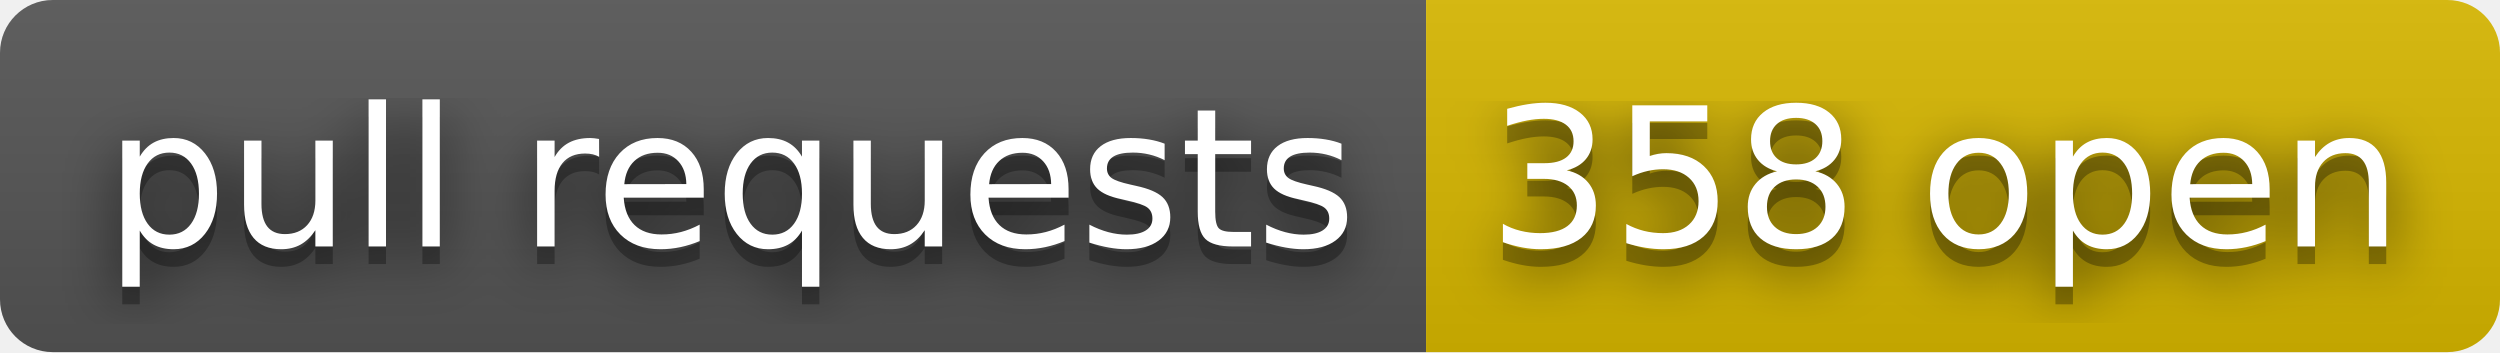
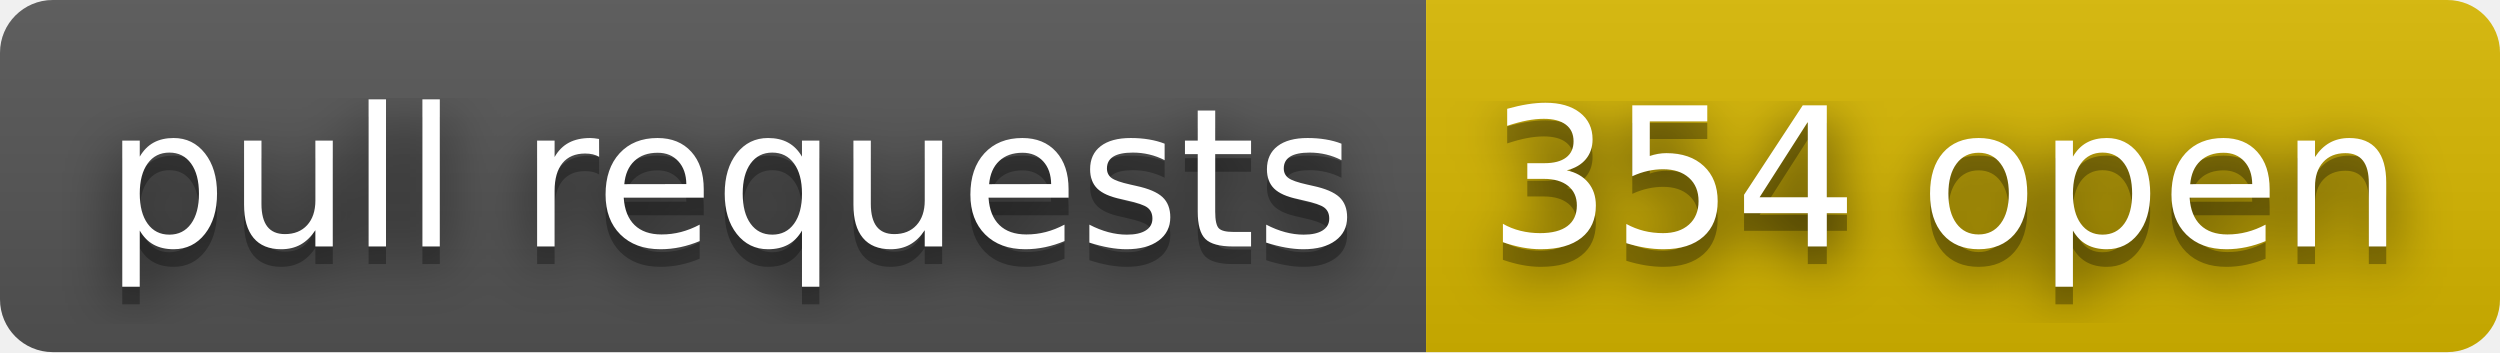
- <svg xmlns="http://www.w3.org/2000/svg" width="142" height="20" role="img" aria-label="pull requests: 358 open">
+ <svg xmlns="http://www.w3.org/2000/svg" width="142" height="20" role="img" aria-label="pull requests: 354 open">
  <filter id="blur">
    <feGaussianBlur stdDeviation="16" />
  </filter>
  <linearGradient id="s" x2="0" y2="100%">
    <stop offset="0" stop-color="#bbb" stop-opacity=".1" />
    <stop offset="1" stop-opacity=".1" />
  </linearGradient>
  <clipPath id="r">
    <rect width="142" height="20" rx="3" />
  </clipPath>
  <g clip-path="url(#r)">
    <rect width="81" height="20" fill="#555" />
    <rect x="81" width="61" height="20" fill="#d8b800" />
    <rect width="142" height="20" fill="url(#s)" />
  </g>
  <g fill="#fff" text-anchor="middle" font-family="Verdana,Geneva,DejaVu Sans,sans-serif" text-rendering="geometricPrecision" font-size="110">
    <g transform="scale(.1)">
      <g aria-hidden="true" fill="#010101">
        <text x="415" y="150" fill-opacity=".8" filter="url(#blur)" textLength="710">pull requests</text>
        <text x="415" y="150" fill-opacity=".3" textLength="710">pull requests</text>
      </g>
      <text x="415" y="140" textLength="710">pull requests</text>
    </g>
    <g transform="scale(.1)">
      <g aria-hidden="true" fill="#010101">
-         <text x="1105" y="150" fill-opacity=".8" filter="url(#blur)" textLength="510">358 open</text>
-         <text x="1105" y="150" fill-opacity=".3" textLength="510">358 open</text>
+         <text x="1105" y="150" fill-opacity=".8" filter="url(#blur)" textLength="510">354 open</text>
+         <text x="1105" y="150" fill-opacity=".3" textLength="510">354 open</text>
      </g>
-       <text x="1105" y="140" textLength="510">358 open</text>
+       <text x="1105" y="140" textLength="510">354 open</text>
    </g>
  </g>
</svg>
